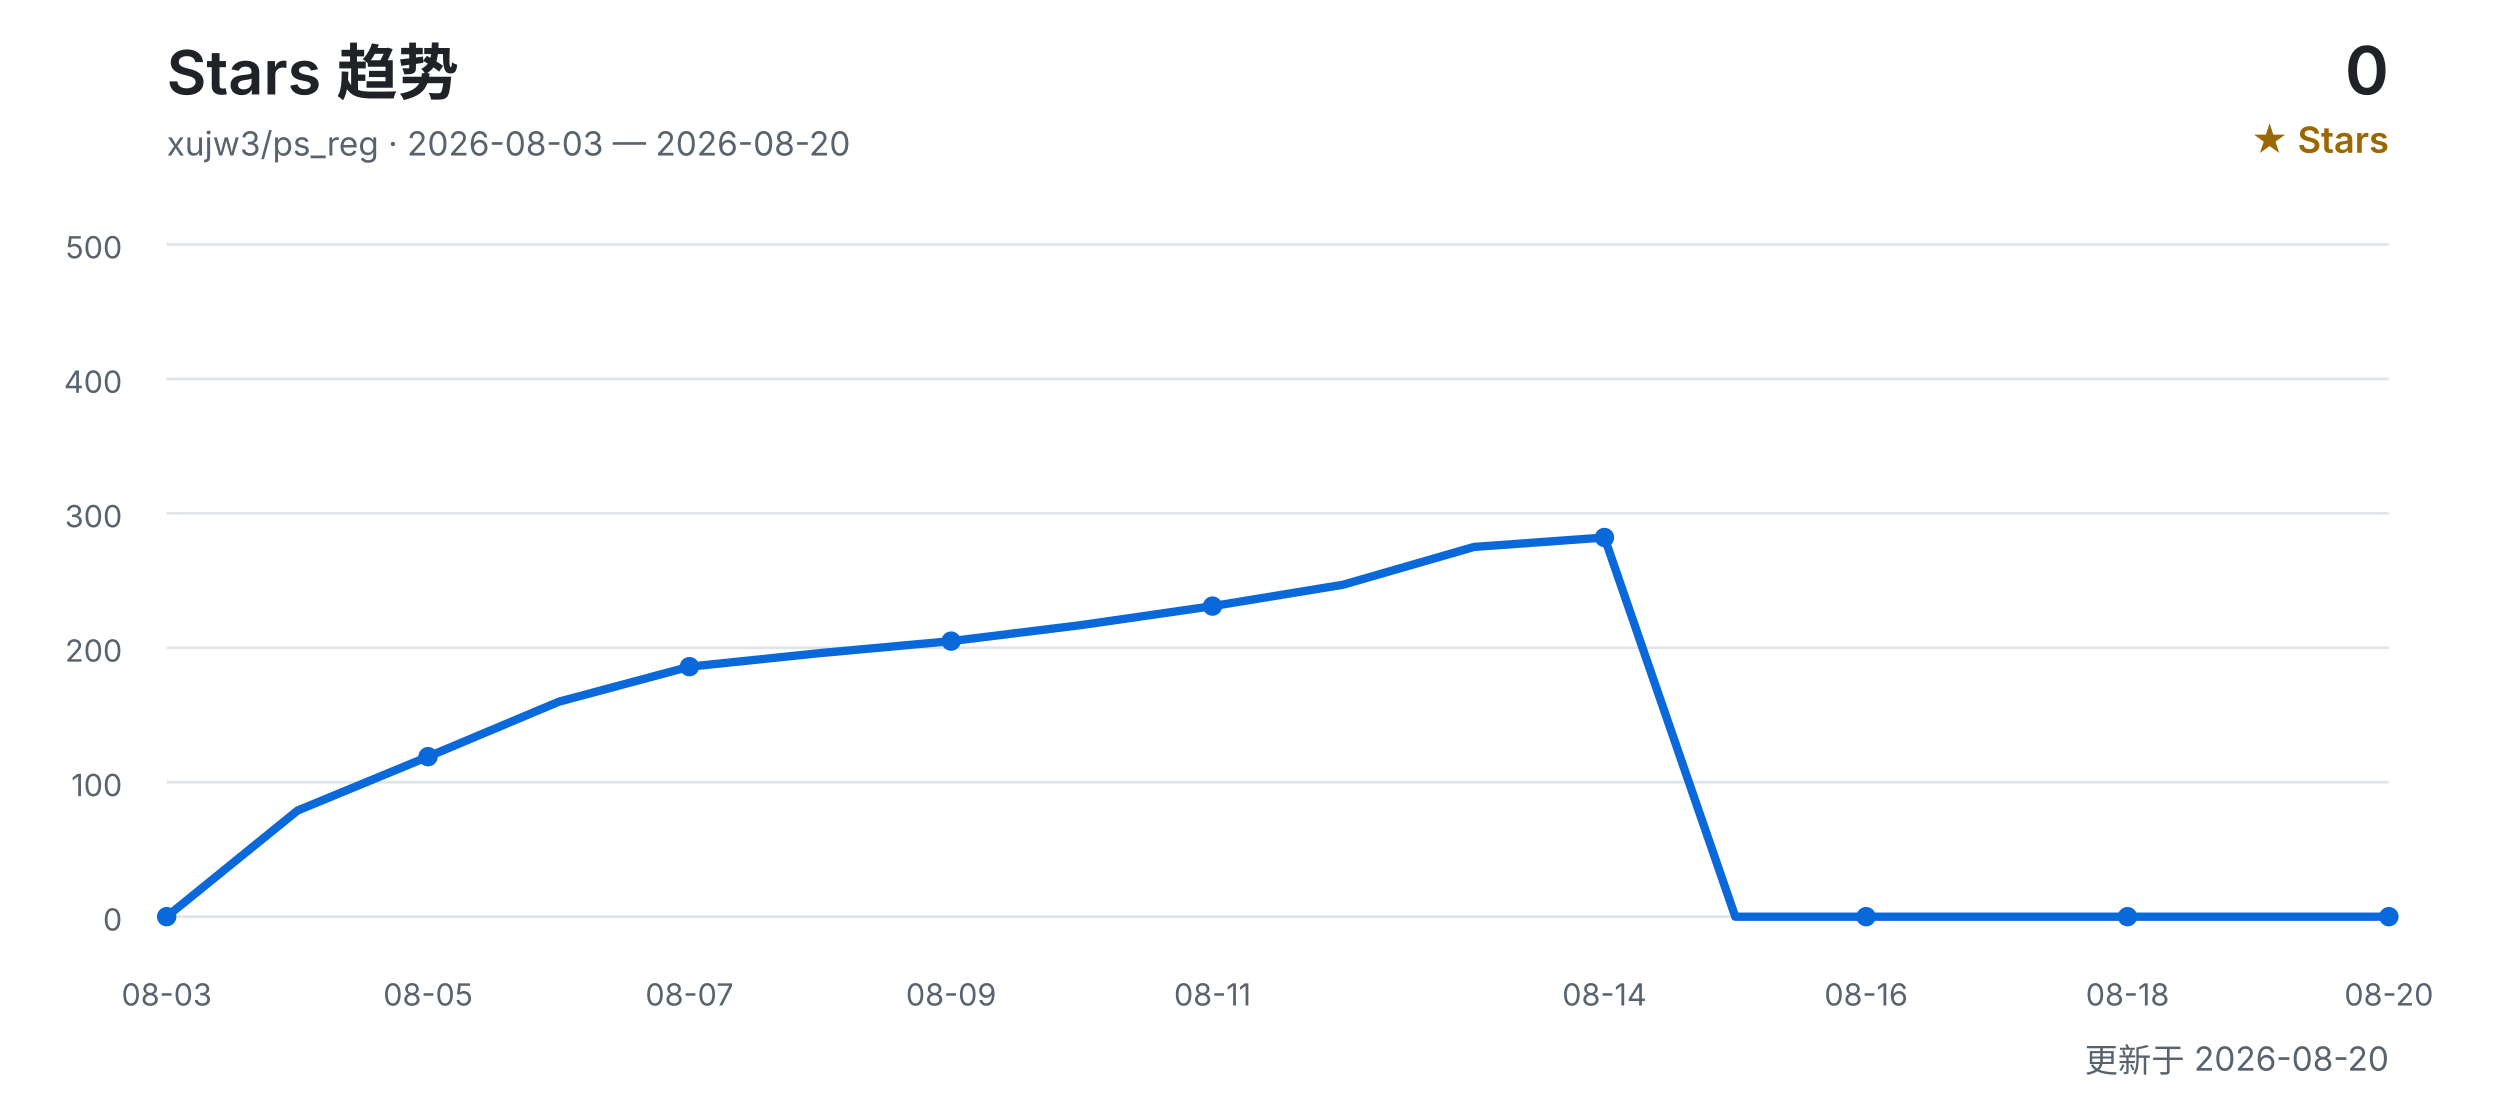
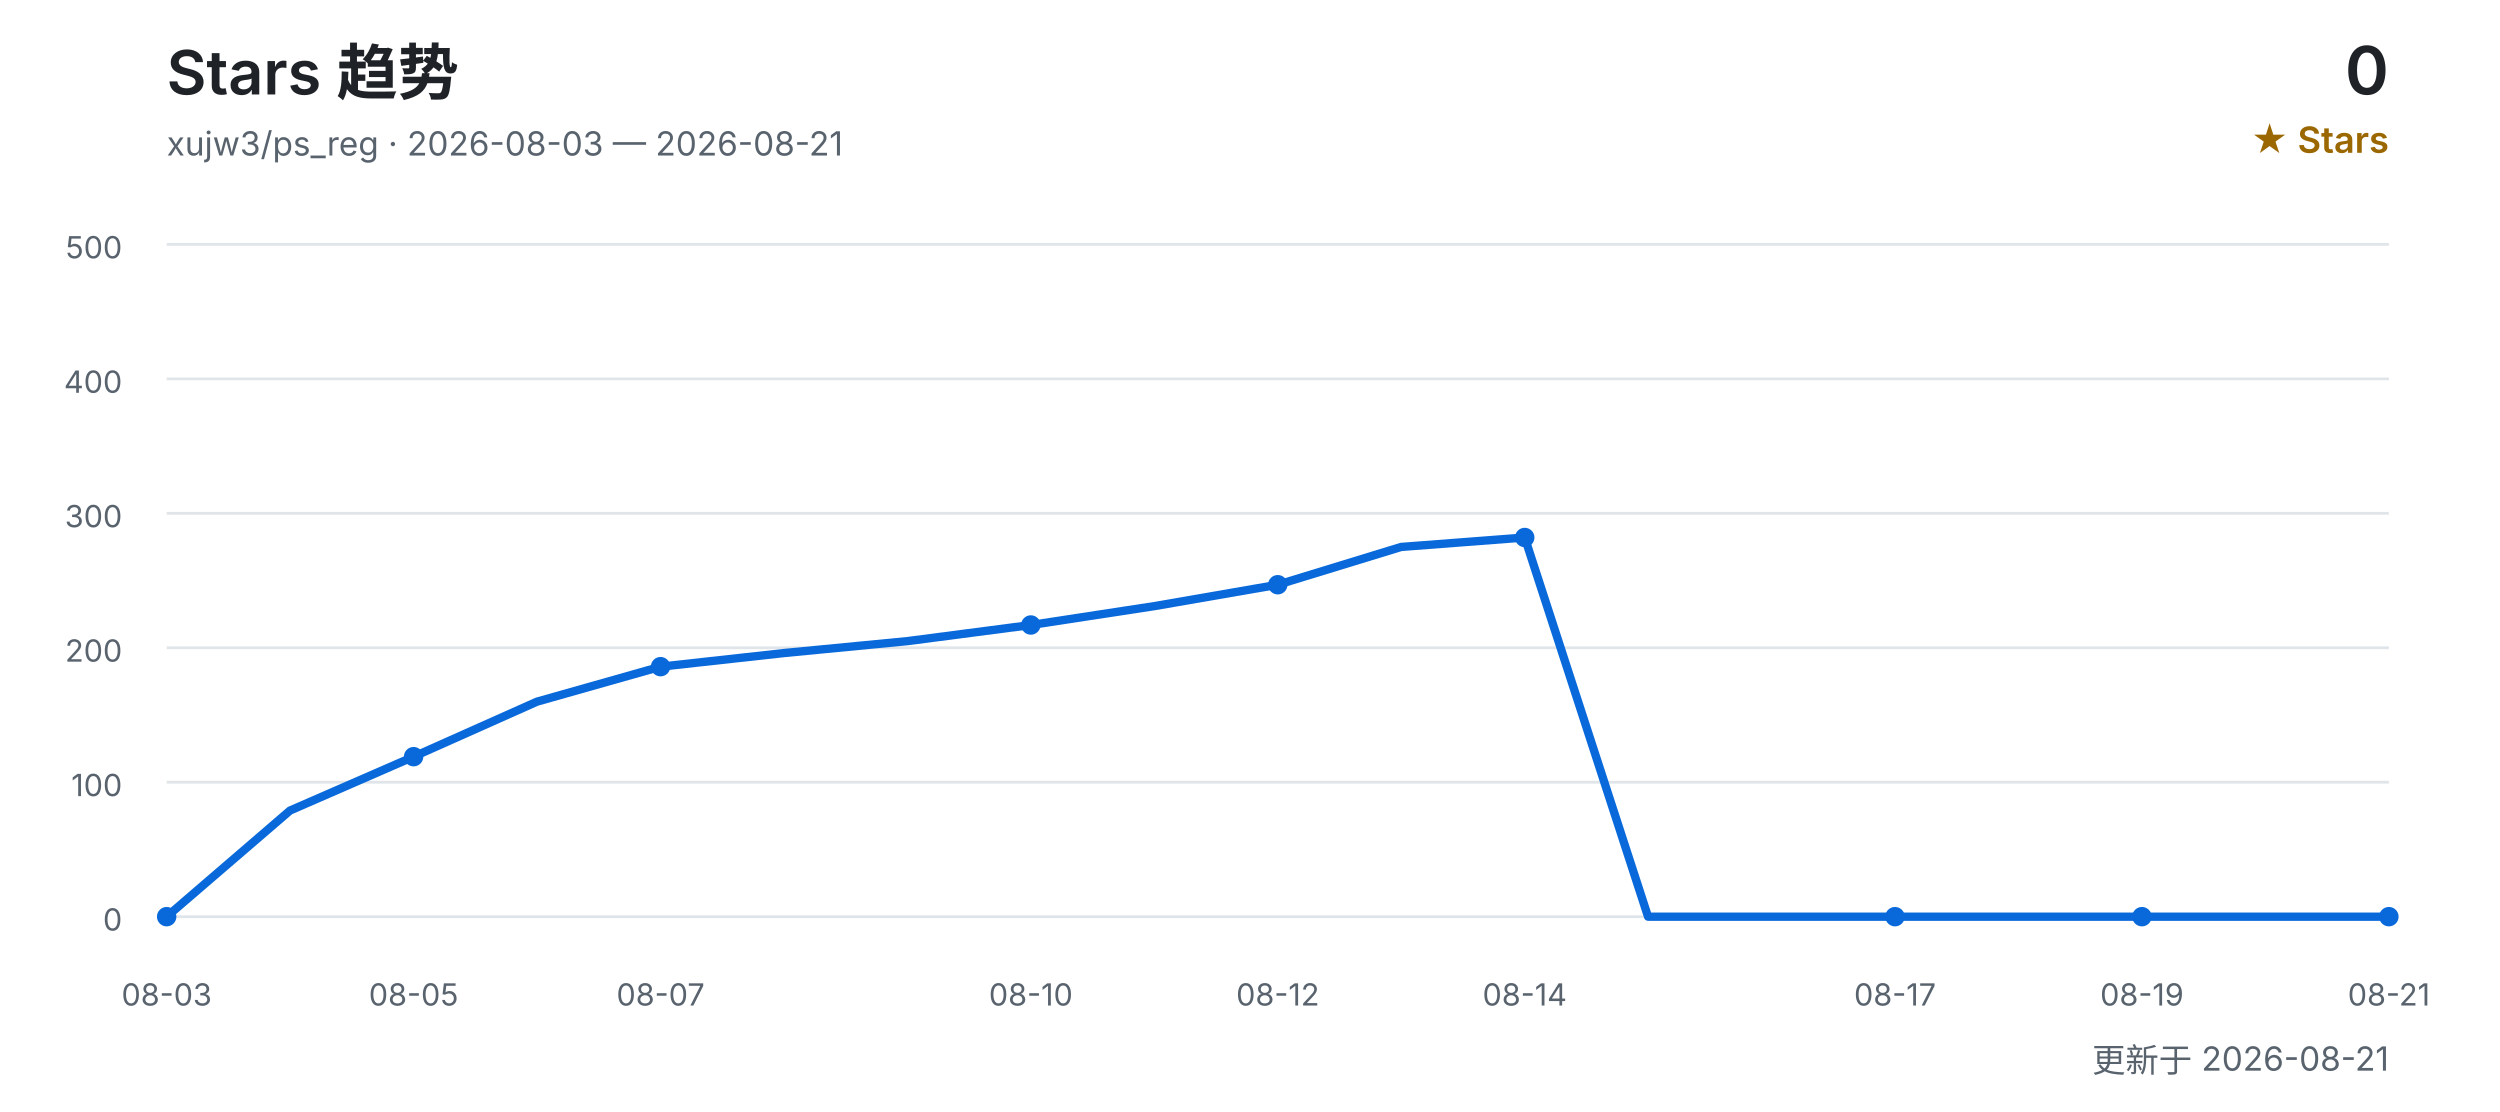
<svg xmlns="http://www.w3.org/2000/svg" width="900" height="400" viewBox="0 0 900 400" role="img" aria-labelledby="title desc">
  <defs>
    <style>
      text { font-family: Inter, "Segoe UI", Arial, "Noto Sans CJK SC", sans-serif; }
      .title { fill: #1f2328; font-size: 22px; font-weight: 600; }
      .subtitle { fill: #59636e; font-size: 12px; }
      .count { fill: #1f2328; font-size: 24px; font-weight: 600; }
      .count-label { fill: #9a6700; font-size: 13px; font-weight: 600; }
      .grid { stroke: #d0d7de; stroke-width: 1; opacity: 0.65; }
      .axis { fill: #59636e; font-size: 11px; }
      .line { fill: none; stroke: #0969da; stroke-width: 3; stroke-linecap: round; stroke-linejoin: round; }
      .point { fill: #0969da; }
    </style>
  </defs>
  <text x="60" y="34" class="title">Stars 趋势</text>
-   <text x="60" y="56" class="subtitle">xujw3/ps_reg · 2026-08-03 — 2026-08-20</text>
+   <text x="60" y="56" class="subtitle">xujw3/ps_reg · 2026-08-03 — 2026-08-21</text>
  <text x="860" y="34" class="count" text-anchor="end">0</text>
  <text x="860" y="55" class="count-label" text-anchor="end">★ Stars</text>
  <line x1="60" y1="330.0" x2="860" y2="330.0" class="grid" />
  <text x="44" y="335.0" class="axis" text-anchor="end">0</text>
  <line x1="60" y1="281.6" x2="860" y2="281.6" class="grid" />
  <text x="44" y="286.6" class="axis" text-anchor="end">100</text>
  <line x1="60" y1="233.2" x2="860" y2="233.2" class="grid" />
  <text x="44" y="238.2" class="axis" text-anchor="end">200</text>
  <line x1="60" y1="184.8" x2="860" y2="184.8" class="grid" />
  <text x="44" y="189.8" class="axis" text-anchor="end">300</text>
  <line x1="60" y1="136.4" x2="860" y2="136.4" class="grid" />
  <text x="44" y="141.4" class="axis" text-anchor="end">400</text>
  <line x1="60" y1="88.0" x2="860" y2="88.0" class="grid" />
  <text x="44" y="93.0" class="axis" text-anchor="end">500</text>
-   <polyline points="60.0,330.0 107.1,291.8 154.1,272.4 201.2,252.6 248.2,240.0 295.3,235.1 342.4,230.8 389.4,225.0 436.5,218.2 483.5,210.5 530.6,196.9 577.6,193.5 624.7,330.0 671.8,330.0 718.8,330.0 765.9,330.0 812.9,330.0 860.0,330.0" class="line" />
+   <polyline points="60.0,330.0 104.4,291.8 148.9,272.4 193.3,252.6 237.8,240.0 282.2,235.1 326.7,230.8 371.1,225.0 415.6,218.2 460.0,210.5 504.4,196.9 548.9,193.5 593.3,330.0 637.8,330.0 682.2,330.0 726.7,330.0 771.1,330.0 815.6,330.0 860.0,330.0" class="line" />
  <text x="60.0" y="362" class="axis" text-anchor="middle">08-03</text>
  <circle cx="60.0" cy="330.0" r="3.5" class="point" />
-   <text x="154.1" y="362" class="axis" text-anchor="middle">08-05</text>
-   <circle cx="154.1" cy="272.4" r="3.5" class="point" />
-   <text x="248.2" y="362" class="axis" text-anchor="middle">08-07</text>
-   <circle cx="248.2" cy="240.0" r="3.5" class="point" />
-   <text x="342.4" y="362" class="axis" text-anchor="middle">08-09</text>
-   <circle cx="342.4" cy="230.8" r="3.5" class="point" />
-   <text x="436.5" y="362" class="axis" text-anchor="middle">08-11</text>
-   <circle cx="436.5" cy="218.2" r="3.5" class="point" />
-   <text x="577.6" y="362" class="axis" text-anchor="middle">08-14</text>
-   <circle cx="577.6" cy="193.5" r="3.5" class="point" />
-   <text x="671.8" y="362" class="axis" text-anchor="middle">08-16</text>
-   <circle cx="671.8" cy="330.0" r="3.5" class="point" />
-   <text x="765.9" y="362" class="axis" text-anchor="middle">08-18</text>
-   <circle cx="765.9" cy="330.0" r="3.5" class="point" />
-   <text x="860.0" y="362" class="axis" text-anchor="middle">08-20</text>
+   <text x="148.9" y="362" class="axis" text-anchor="middle">08-05</text>
+   <circle cx="148.9" cy="272.4" r="3.5" class="point" />
+   <text x="237.8" y="362" class="axis" text-anchor="middle">08-07</text>
+   <circle cx="237.8" cy="240.0" r="3.5" class="point" />
+   <text x="371.1" y="362" class="axis" text-anchor="middle">08-10</text>
+   <circle cx="371.1" cy="225.0" r="3.5" class="point" />
+   <text x="460.0" y="362" class="axis" text-anchor="middle">08-12</text>
+   <circle cx="460.0" cy="210.5" r="3.5" class="point" />
+   <text x="548.9" y="362" class="axis" text-anchor="middle">08-14</text>
+   <circle cx="548.9" cy="193.5" r="3.5" class="point" />
+   <text x="682.2" y="362" class="axis" text-anchor="middle">08-17</text>
+   <circle cx="682.2" cy="330.0" r="3.5" class="point" />
+   <text x="771.1" y="362" class="axis" text-anchor="middle">08-19</text>
+   <circle cx="771.1" cy="330.0" r="3.5" class="point" />
+   <text x="860.0" y="362" class="axis" text-anchor="middle">08-21</text>
  <circle cx="860.0" cy="330.0" r="3.5" class="point" />
-   <text x="860" y="386" class="subtitle" text-anchor="end">更新于 2026-08-20</text>
+   <text x="860" y="386" class="subtitle" text-anchor="end">更新于 2026-08-21</text>
</svg>
